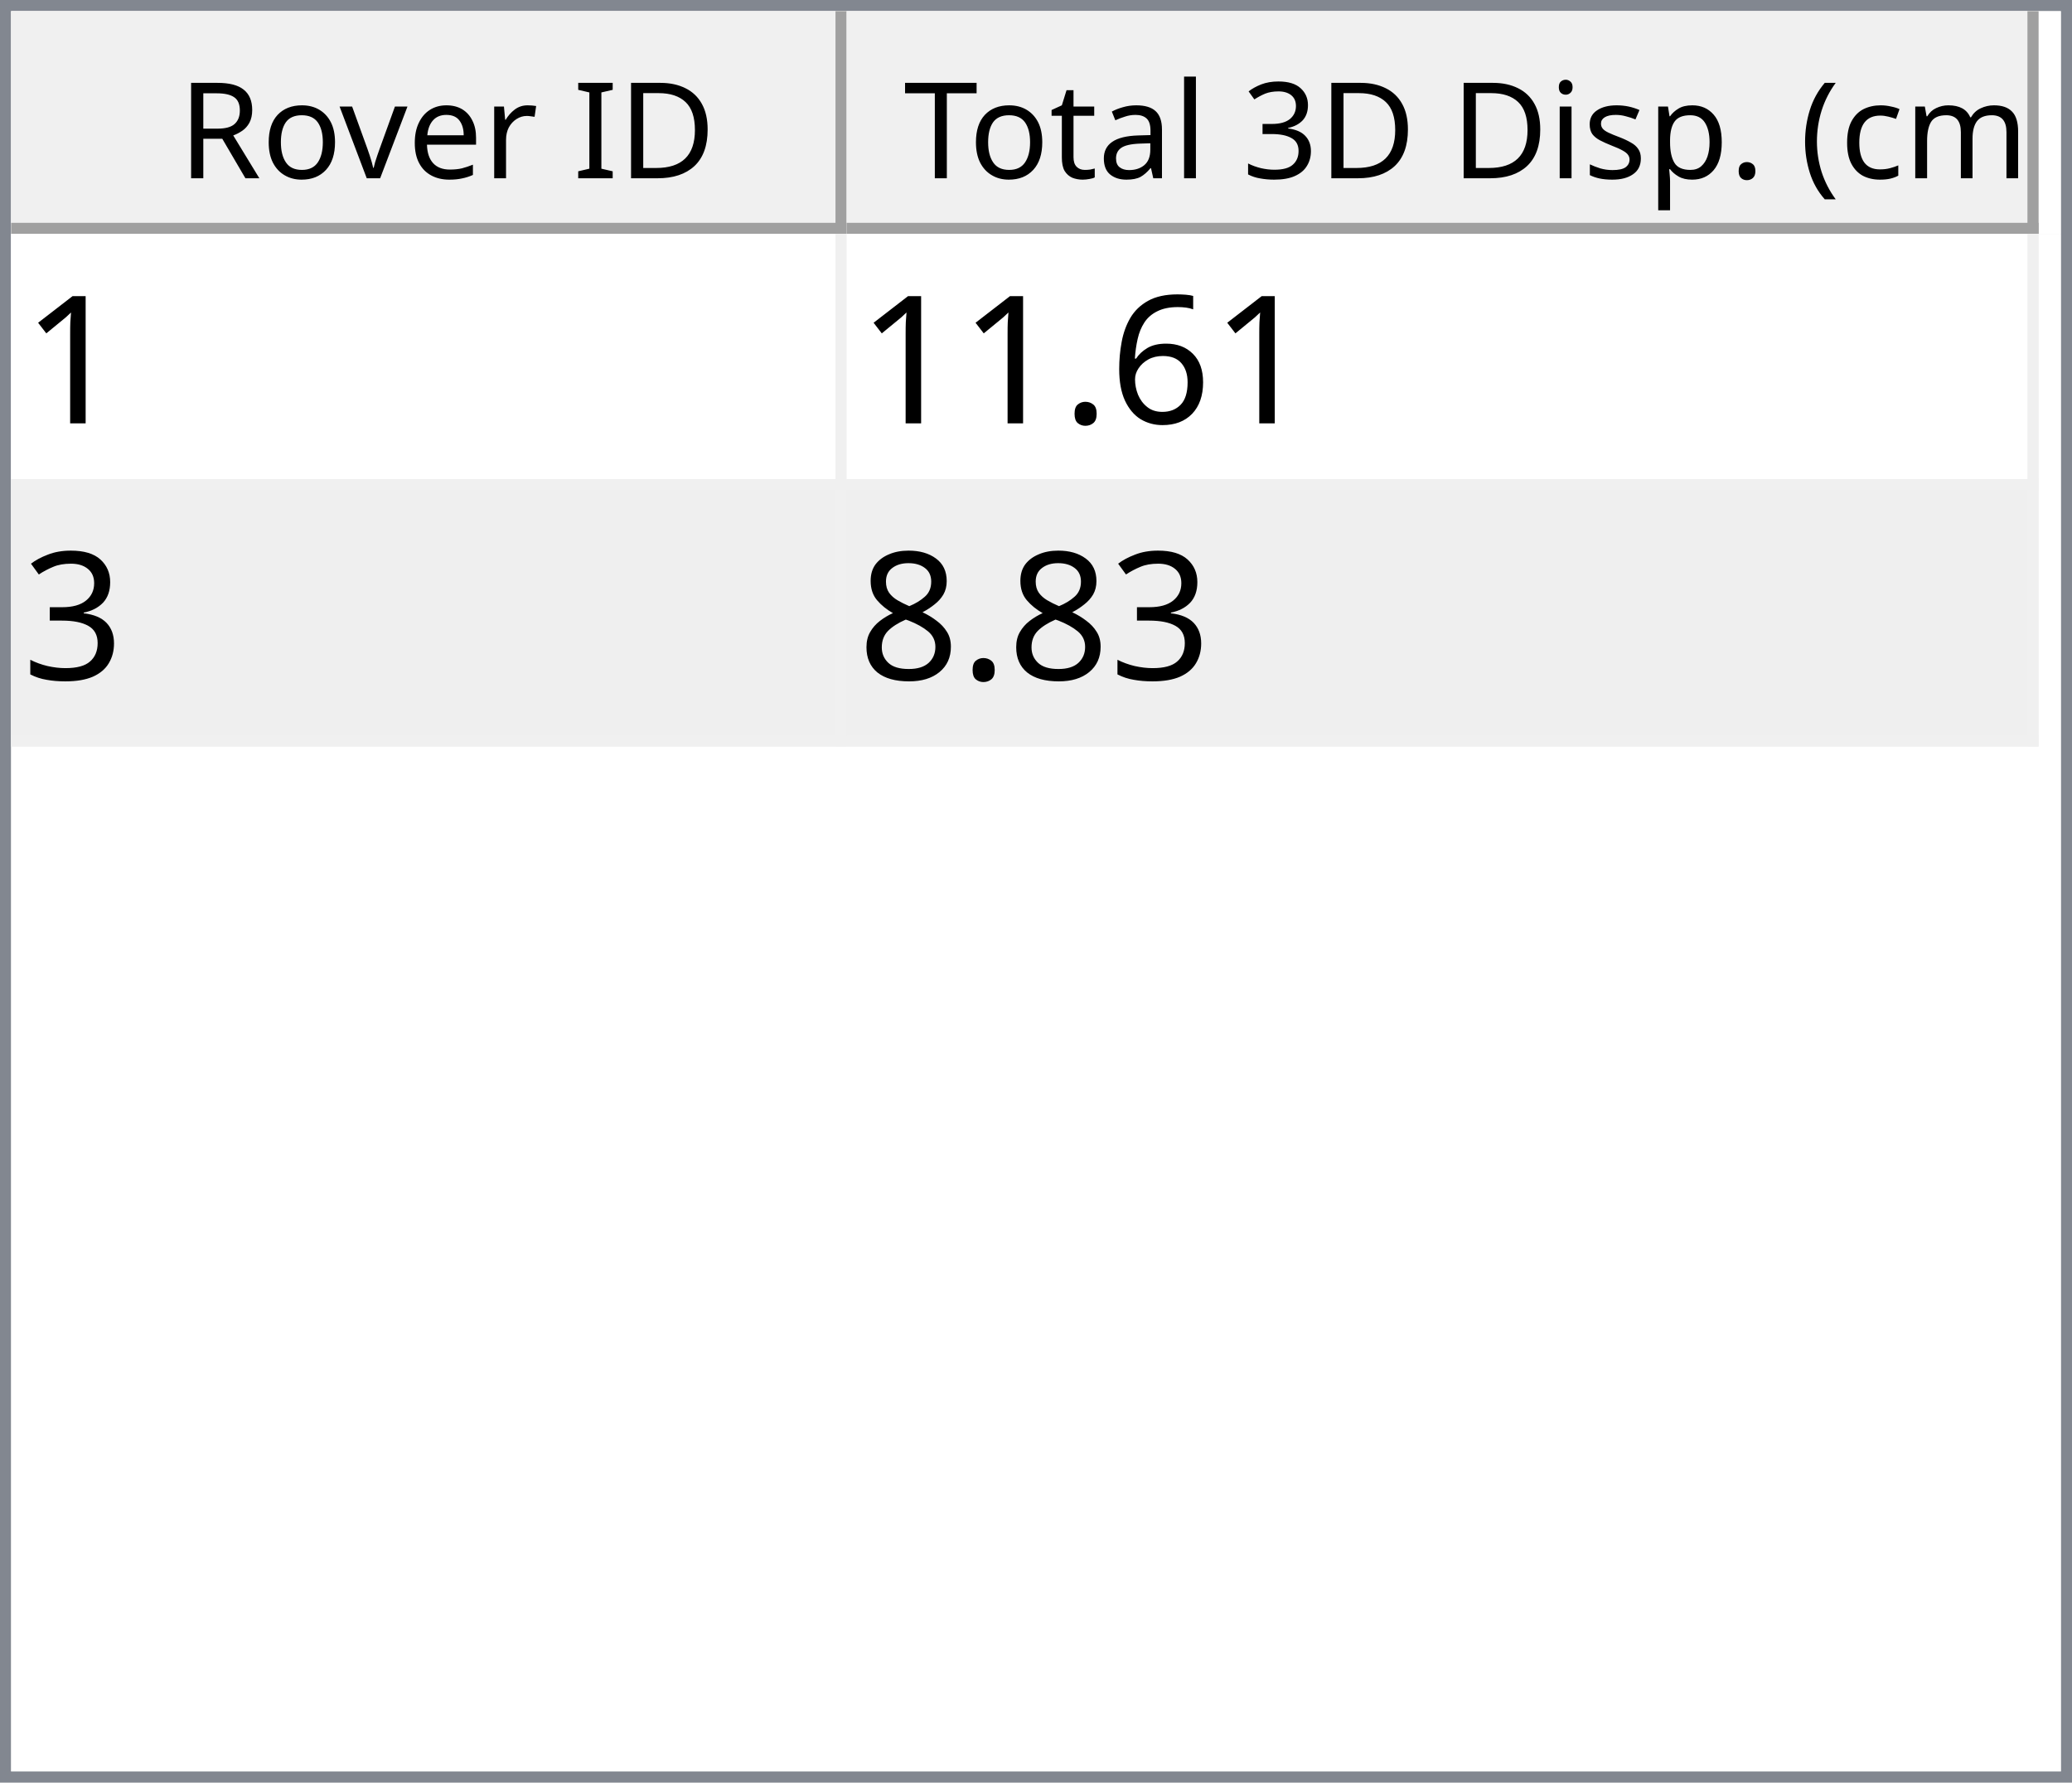
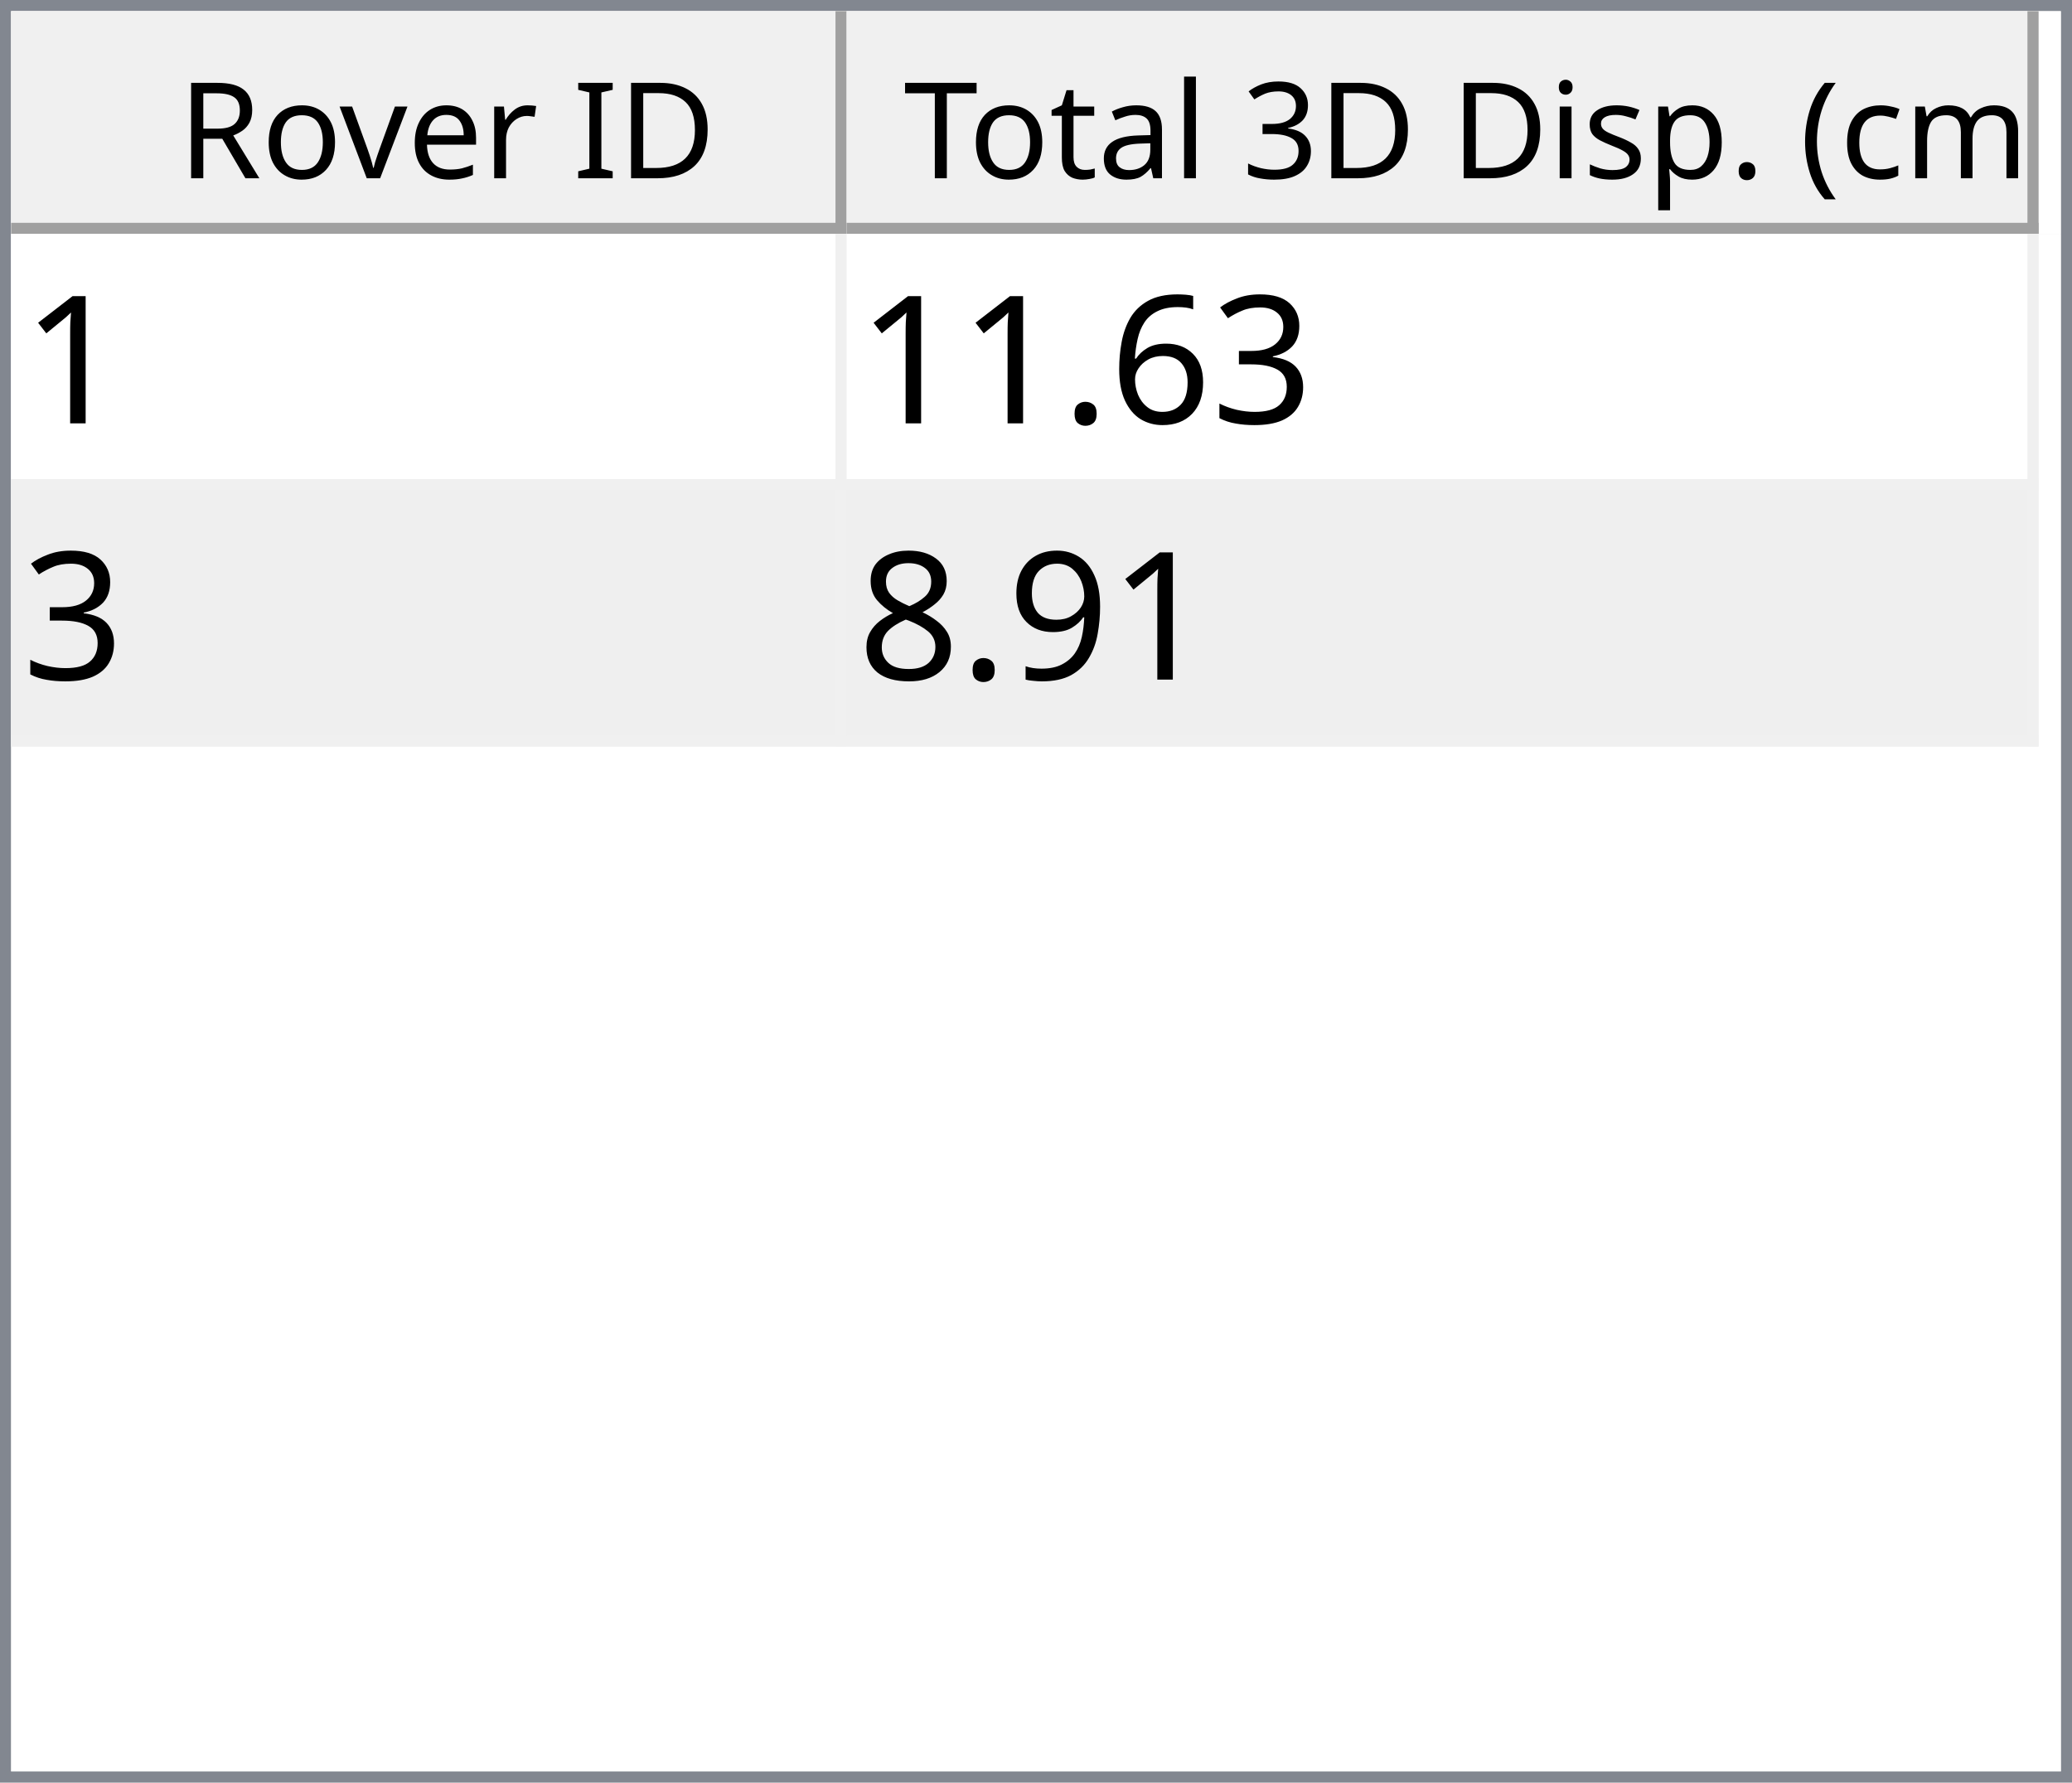
<svg xmlns="http://www.w3.org/2000/svg" style="fill-opacity:1; color-rendering:auto; color-interpolation:auto; text-rendering:auto; stroke:black; stroke-linecap:square; stroke-miterlimit:10; shape-rendering:auto; stroke-opacity:1; fill:black; stroke-dasharray:none; font-weight:normal; stroke-width:1; font-family:'Dialog'; font-style:normal; stroke-linejoin:miter; font-size:12px; stroke-dashoffset:0; image-rendering:auto;" width="186" height="160">
  <defs id="genericDefs" />
  <g>
    <defs id="defs1">
      <clipPath clipPathUnits="userSpaceOnUse" id="clipPath1">
        <path d="M0 0 L186 0 L186 160 L0 160 L0 0 Z" />
      </clipPath>
      <clipPath clipPathUnits="userSpaceOnUse" id="clipPath2">
        <path d="M0 0 L0 160 L186 160 L186 0 Z" />
      </clipPath>
      <clipPath clipPathUnits="userSpaceOnUse" id="clipPath3">
        <path d="M0 0 L0 20 L184 20 L184 0 Z" />
      </clipPath>
      <clipPath clipPathUnits="userSpaceOnUse" id="clipPath4">
        <path d="M0 0 L0 20 L75 20 L75 0 Z" />
      </clipPath>
      <clipPath clipPathUnits="userSpaceOnUse" id="clipPath5">
        <path d="M1 1 L1 19 L74 19 L74 1 Z" />
      </clipPath>
      <clipPath clipPathUnits="userSpaceOnUse" id="clipPath6">
        <path d="M0 0 L0 18 L73 18 L73 0 Z" />
      </clipPath>
      <clipPath clipPathUnits="userSpaceOnUse" id="clipPath7">
        <path d="M-0.5 -0.5 L-0.5 19.5 L74.5 19.5 L74.5 -0.5 Z" />
      </clipPath>
      <clipPath clipPathUnits="userSpaceOnUse" id="clipPath8">
        <path d="M0 0 L0 20 L107 20 L107 0 Z" />
      </clipPath>
      <clipPath clipPathUnits="userSpaceOnUse" id="clipPath9">
        <path d="M1 1 L1 19 L106 19 L106 1 Z" />
      </clipPath>
      <clipPath clipPathUnits="userSpaceOnUse" id="clipPath10">
        <path d="M0 0 L0 18 L105 18 L105 0 Z" />
      </clipPath>
      <clipPath clipPathUnits="userSpaceOnUse" id="clipPath11">
        <path d="M-0.5 -0.5 L-0.5 19.5 L106.5 19.5 L106.5 -0.5 Z" />
      </clipPath>
      <clipPath clipPathUnits="userSpaceOnUse" id="clipPath12">
        <path d="M0 0 L0 138 L184 138 L184 0 Z" />
      </clipPath>
      <clipPath clipPathUnits="userSpaceOnUse" id="clipPath13">
        <path d="M0 0 L0 46 L182 46 L182 0 Z" />
      </clipPath>
      <clipPath clipPathUnits="userSpaceOnUse" id="clipPath14">
        <path d="M-0.5 -0.5 L-0.5 45.5 L181.5 45.5 L181.5 -0.5 Z" />
      </clipPath>
      <clipPath clipPathUnits="userSpaceOnUse" id="clipPath15">
        <path d="M0 0 L0 22 L74 22 L74 0 Z" />
      </clipPath>
      <clipPath clipPathUnits="userSpaceOnUse" id="clipPath16">
        <path d="M0 0 L0 22 L106 22 L106 0 Z" />
      </clipPath>
      <font horiz-adv-x="64.551" id="font1">
        <font-face ascent="107.91" descent="25.098" units-per-em="100" style="font-style:normal; font-family:Segoe UI; font-weight:normal;" />
        <missing-glyph horiz-adv-x="64.551" d="M8.109 0 L8.109 68.266 L56.453 68.266 L56.453 0 L8.109 0 ZM15.328 7.234 L49.219 7.234 L49.219 61.031 L15.328 61.031 L15.328 7.234 Z" />
        <glyph unicode="D" horiz-adv-x="70.117" d="M9.188 0 L9.188 70.016 L28.516 70.016 Q65.531 70.016 65.531 35.891 Q65.531 19.672 55.25 9.836 Q44.969 0 27.734 0 L9.188 0 ZM17.391 62.594 L17.391 7.422 L27.828 7.422 Q41.609 7.422 49.273 14.797 Q56.938 22.172 56.938 35.688 Q56.938 62.594 28.328 62.594 L17.391 62.594 Z" />
        <glyph unicode="I" horiz-adv-x="26.611" d="M17.391 0 L9.188 0 L9.188 70.016 L17.391 70.016 L17.391 0 Z" />
        <glyph unicode=" " horiz-adv-x="27.393" d="" />
        <glyph unicode="r" horiz-adv-x="34.766" d="M34.188 41.891 Q32.078 43.5 28.125 43.5 Q23 43.5 19.555 38.672 Q16.109 33.844 16.109 25.484 L16.109 0 L8.109 0 L8.109 50 L16.109 50 L16.109 39.703 L16.312 39.703 Q18.016 44.969 21.531 47.922 Q25.047 50.875 29.391 50.875 Q32.516 50.875 34.188 50.203 L34.188 41.891 Z" />
        <glyph unicode="e" horiz-adv-x="52.295" d="M48.297 23 L12.984 23 Q13.188 14.656 17.484 10.109 Q21.781 5.562 29.297 5.562 Q37.75 5.562 44.828 11.141 L44.828 3.609 Q38.234 -1.172 27.391 -1.172 Q16.797 -1.172 10.742 5.641 Q4.688 12.453 4.688 24.812 Q4.688 36.469 11.305 43.82 Q17.922 51.172 27.734 51.172 Q37.547 51.172 42.922 44.828 Q48.297 38.484 48.297 27.203 L48.297 23 ZM40.094 29.781 Q40.047 36.719 36.75 40.578 Q33.453 44.438 27.594 44.438 Q21.922 44.438 17.969 40.383 Q14.016 36.328 13.094 29.781 L40.094 29.781 Z" />
        <glyph unicode="v" horiz-adv-x="47.9" d="M47.406 50 L27.484 0 L19.625 0 L0.688 50 L9.469 50 L22.172 13.672 Q23.578 9.672 23.922 6.688 L24.125 6.688 Q24.609 10.453 25.688 13.484 L38.969 50 L47.406 50 Z" />
        <glyph unicode="o" horiz-adv-x="58.594" d="M29 -1.172 Q17.922 -1.172 11.305 5.836 Q4.688 12.844 4.688 24.422 Q4.688 37.016 11.57 44.094 Q18.453 51.172 30.172 51.172 Q41.359 51.172 47.633 44.289 Q53.906 37.406 53.906 25.203 Q53.906 13.234 47.141 6.031 Q40.375 -1.172 29 -1.172 ZM29.594 44.438 Q21.875 44.438 17.383 39.188 Q12.891 33.938 12.891 24.703 Q12.891 15.828 17.43 10.695 Q21.969 5.562 29.594 5.562 Q37.359 5.562 41.531 10.594 Q45.703 15.625 45.703 24.906 Q45.703 34.281 41.531 39.359 Q37.359 44.438 29.594 44.438 Z" />
        <glyph unicode="R" horiz-adv-x="59.814" d="M59.375 0 L49.609 0 L37.891 19.625 Q36.281 22.359 34.766 24.289 Q33.25 26.219 31.664 27.438 Q30.078 28.656 28.25 29.219 Q26.422 29.781 24.125 29.781 L17.391 29.781 L17.391 0 L9.188 0 L9.188 70.016 L30.078 70.016 Q34.672 70.016 38.555 68.867 Q42.438 67.719 45.289 65.375 Q48.141 63.031 49.758 59.547 Q51.375 56.062 51.375 51.375 Q51.375 47.703 50.273 44.656 Q49.172 41.609 47.148 39.211 Q45.125 36.812 42.266 35.133 Q39.406 33.453 35.844 32.516 L35.844 32.328 Q37.594 31.547 38.891 30.547 Q40.188 29.547 41.359 28.18 Q42.531 26.812 43.68 25.078 Q44.828 23.344 46.234 21.047 L59.375 0 ZM17.391 62.594 L17.391 37.203 L28.516 37.203 Q31.594 37.203 34.203 38.133 Q36.812 39.062 38.719 40.797 Q40.625 42.531 41.703 45.047 Q42.781 47.562 42.781 50.688 Q42.781 56.297 39.141 59.445 Q35.5 62.594 28.609 62.594 L17.391 62.594 Z" />
        <glyph unicode=")" horiz-adv-x="30.176" d="M8.297 -15.922 L1.172 -15.922 Q16.406 2.344 16.406 26.812 Q16.406 51.469 1.078 70.016 L8.297 70.016 Q23.531 52.156 23.531 26.703 Q23.531 1.375 8.297 -15.922 Z" />
        <glyph unicode="m" horiz-adv-x="86.133" d="M79.109 0 L71.094 0 L71.094 28.719 Q71.094 37.016 68.531 40.727 Q65.969 44.438 59.906 44.438 Q54.781 44.438 51.195 39.75 Q47.609 35.062 47.609 28.516 L47.609 0 L39.594 0 L39.594 29.688 Q39.594 44.438 28.219 44.438 Q22.953 44.438 19.531 40.016 Q16.109 35.594 16.109 28.516 L16.109 0 L8.109 0 L8.109 50 L16.109 50 L16.109 42.094 L16.312 42.094 Q21.625 51.172 31.844 51.172 Q36.969 51.172 40.773 48.312 Q44.578 45.453 46 40.828 Q51.562 51.172 62.594 51.172 Q79.109 51.172 79.109 30.812 L79.109 0 Z" />
        <glyph unicode="c" horiz-adv-x="46.191" d="M42.188 2.297 Q36.422 -1.172 28.516 -1.172 Q17.828 -1.172 11.258 5.789 Q4.688 12.75 4.688 23.828 Q4.688 36.188 11.766 43.68 Q18.844 51.172 30.672 51.172 Q37.25 51.172 42.281 48.734 L42.281 40.531 Q36.719 44.438 30.375 44.438 Q22.703 44.438 17.797 38.945 Q12.891 33.453 12.891 24.516 Q12.891 15.719 17.508 10.641 Q22.125 5.562 29.891 5.562 Q36.422 5.562 42.188 9.906 L42.188 2.297 Z" />
        <glyph unicode="(" horiz-adv-x="30.176" d="M29.109 -15.922 L21.969 -15.922 Q6.844 1.375 6.844 26.703 Q6.844 52.156 21.969 70.016 L29.203 70.016 Q13.875 51.469 13.875 26.812 Q13.875 2.344 29.109 -15.922 Z" />
        <glyph unicode="." horiz-adv-x="21.68" d="M10.891 -1.078 Q8.641 -1.078 7.055 0.539 Q5.469 2.156 5.469 4.391 Q5.469 6.641 7.055 8.273 Q8.641 9.906 10.891 9.906 Q13.188 9.906 14.797 8.273 Q16.406 6.641 16.406 4.391 Q16.406 2.156 14.797 0.539 Q13.188 -1.078 10.891 -1.078 Z" />
        <glyph unicode="p" horiz-adv-x="58.789" d="M16.312 7.234 L16.109 7.234 L16.109 -23 L8.109 -23 L8.109 50 L16.109 50 L16.109 41.219 L16.312 41.219 Q22.219 51.172 33.594 51.172 Q43.266 51.172 48.688 44.461 Q54.109 37.75 54.109 26.469 Q54.109 13.922 48 6.375 Q41.891 -1.172 31.297 -1.172 Q21.578 -1.172 16.312 7.234 ZM16.109 27.391 L16.109 20.406 Q16.109 14.203 20.141 9.883 Q24.172 5.562 30.375 5.562 Q37.641 5.562 41.773 11.133 Q45.906 16.703 45.906 26.609 Q45.906 34.969 42.047 39.703 Q38.188 44.438 31.594 44.438 Q24.609 44.438 20.359 39.578 Q16.109 34.719 16.109 27.391 Z" />
        <glyph unicode="s" horiz-adv-x="42.432" d="M5.078 1.812 L5.078 10.406 Q11.625 5.562 19.484 5.562 Q30.031 5.562 30.031 12.594 Q30.031 14.594 29.125 15.992 Q28.219 17.391 26.68 18.461 Q25.141 19.531 23.07 20.383 Q21 21.234 18.609 22.172 Q15.281 23.484 12.766 24.828 Q10.25 26.172 8.57 27.859 Q6.891 29.547 6.031 31.695 Q5.172 33.844 5.172 36.719 Q5.172 40.234 6.789 42.945 Q8.406 45.656 11.086 47.484 Q13.766 49.312 17.211 50.242 Q20.656 51.172 24.312 51.172 Q30.812 51.172 35.938 48.922 L35.938 40.828 Q30.422 44.438 23.25 44.438 Q21 44.438 19.195 43.922 Q17.391 43.406 16.094 42.477 Q14.797 41.547 14.086 40.258 Q13.375 38.969 13.375 37.406 Q13.375 35.453 14.086 34.133 Q14.797 32.812 16.164 31.789 Q17.531 30.766 19.484 29.938 Q21.438 29.109 23.922 28.125 Q27.25 26.859 29.883 25.516 Q32.516 24.172 34.375 22.484 Q36.234 20.797 37.234 18.602 Q38.234 16.406 38.234 13.375 Q38.234 9.672 36.602 6.938 Q34.969 4.203 32.234 2.398 Q29.5 0.594 25.93 -0.289 Q22.359 -1.172 18.453 -1.172 Q10.75 -1.172 5.078 1.812 Z" />
        <glyph unicode="i" horiz-adv-x="24.219" d="M12.203 62.703 Q10.062 62.703 8.547 64.164 Q7.031 65.625 7.031 67.875 Q7.031 70.125 8.547 71.609 Q10.062 73.094 12.203 73.094 Q14.406 73.094 15.945 71.609 Q17.484 70.125 17.484 67.875 Q17.484 65.719 15.945 64.211 Q14.406 62.703 12.203 62.703 ZM16.109 0 L8.109 0 L8.109 50 L16.109 50 L16.109 0 Z" />
        <glyph unicode="3" horiz-adv-x="53.906" d="M46.531 19.828 Q46.531 15.094 44.75 11.211 Q42.969 7.328 39.719 4.57 Q36.469 1.812 31.93 0.297 Q27.391 -1.219 21.922 -1.219 Q11.922 -1.219 6 2.594 L6 11.188 Q13.094 5.609 22.219 5.609 Q25.875 5.609 28.828 6.539 Q31.781 7.469 33.906 9.227 Q36.031 10.984 37.18 13.477 Q38.328 15.969 38.328 19.094 Q38.328 32.812 18.797 32.812 L12.984 32.812 L12.984 39.594 L18.5 39.594 Q35.797 39.594 35.797 52.484 Q35.797 64.406 22.609 64.406 Q15.188 64.406 8.688 59.422 L8.688 67.188 Q15.375 71.188 24.609 71.188 Q29 71.188 32.57 69.969 Q36.141 68.75 38.68 66.555 Q41.219 64.359 42.609 61.281 Q44 58.203 44 54.5 Q44 40.672 30.031 36.719 L30.031 36.531 Q33.594 36.141 36.625 34.797 Q39.656 33.453 41.852 31.305 Q44.047 29.156 45.289 26.25 Q46.531 23.344 46.531 19.828 Z" />
        <glyph unicode="l" horiz-adv-x="24.219" d="M16.109 0 L8.109 0 L8.109 74.031 L16.109 74.031 L16.109 0 Z" />
        <glyph unicode="a" horiz-adv-x="50.879" d="M43.891 0 L35.891 0 L35.891 7.812 L35.688 7.812 Q30.469 -1.172 20.312 -1.172 Q12.844 -1.172 8.617 2.781 Q4.391 6.734 4.391 13.281 Q4.391 27.297 20.906 29.594 L35.891 31.688 Q35.891 44.438 25.594 44.438 Q16.547 44.438 9.281 38.281 L9.281 46.484 Q16.656 51.172 26.266 51.172 Q43.891 51.172 43.891 32.516 L43.891 0 ZM35.891 25.297 L23.828 23.641 Q18.266 22.859 15.43 20.875 Q12.594 18.891 12.594 13.875 Q12.594 10.203 15.211 7.883 Q17.828 5.562 22.172 5.562 Q28.125 5.562 32.008 9.742 Q35.891 13.922 35.891 20.312 L35.891 25.297 Z" />
        <glyph unicode="t" horiz-adv-x="33.887" d="M31.297 0.484 Q28.469 -1.078 23.828 -1.078 Q10.688 -1.078 10.688 13.578 L10.688 43.172 L2.094 43.172 L2.094 50 L10.688 50 L10.688 62.203 L18.703 64.797 L18.703 50 L31.297 50 L31.297 43.172 L18.703 43.172 L18.703 14.984 Q18.703 9.969 20.414 7.82 Q22.125 5.672 26.078 5.672 Q29.109 5.672 31.297 7.328 L31.297 0.484 Z" />
        <glyph unicode="T" horiz-adv-x="52.393" d="M50.594 62.594 L30.375 62.594 L30.375 0 L22.172 0 L22.172 62.594 L2 62.594 L2 70.016 L50.594 70.016 L50.594 62.594 Z" />
      </font>
      <font horiz-adv-x="75.0" id="font2">
        <font-face ascent="100.537" descent="21.973" units-per-em="100" style="font-style:normal; font-family:sans-serif; font-weight:normal;" />
        <missing-glyph horiz-adv-x="75.0" d="M12.5 0 L12.5 62.5 L62.5 62.5 L62.5 0 L12.5 0 ZM14.062 1.562 L60.938 1.562 L60.938 60.938 L14.062 60.938 L14.062 1.562 Z" />
        <glyph unicode="1" horiz-adv-x="55.615" d="M37.25 0 L28.469 0 L28.469 56 Q25.297 52.984 20.141 49.953 Q14.984 46.922 10.891 45.406 L10.891 53.906 Q18.266 57.375 23.781 62.305 Q29.297 67.234 31.594 71.875 L37.25 71.875 L37.25 0 Z" />
+         <glyph unicode="3" horiz-adv-x="55.615" d="M4.203 18.891 L12.984 20.062 Q14.5 12.594 18.141 9.297 Q21.781 6 27 6 Q33.203 6 37.477 10.297 Q41.75 14.594 41.75 20.953 Q41.75 27 37.797 30.93 Q33.844 34.859 27.734 34.859 Q25.25 34.859 21.531 33.891 L22.516 41.609 Q23.391 41.5 23.922 41.5 Q29.547 41.5 34.039 44.43 Q38.531 47.359 38.531 53.469 Q38.531 58.297 35.258 61.477 Q31.984 64.656 26.812 64.656 Q21.688 64.656 18.266 61.43 Q14.844 58.203 13.875 51.766 L5.078 53.328 Q6.688 62.156 12.398 67.016 Q18.109 71.875 26.609 71.875 Q32.469 71.875 37.398 69.359 Q42.328 66.844 44.945 62.5 Q47.562 58.156 47.562 53.266 Q47.562 48.641 45.07 44.828 Q42.578 41.016 37.703 38.766 Q44.047 37.312 47.562 32.695 Q51.078 28.078 51.078 21.141 Q51.078 11.766 44.242 5.25 Q37.406 -1.266 26.953 -1.266 Q17.531 -1.266 11.305 4.352 Q5.078 9.969 4.203 18.891 Z" />
        <glyph unicode="6" horiz-adv-x="55.615" d="M49.75 54.047 L41.016 53.375 Q39.844 58.547 37.703 60.891 Q34.125 64.656 28.906 64.656 Q24.703 64.656 21.531 62.312 Q17.391 59.281 14.992 53.469 Q12.594 47.656 12.5 36.922 Q15.672 41.75 20.266 44.094 Q24.859 46.438 29.891 46.438 Q38.672 46.438 44.852 39.969 Q51.031 33.5 51.031 23.25 Q51.031 16.5 48.125 10.719 Q45.219 4.938 40.141 1.859 Q35.062 -1.219 28.609 -1.219 Q17.625 -1.219 10.695 6.859 Q3.766 14.938 3.766 33.5 Q3.766 54.25 11.422 63.672 Q18.109 71.875 29.438 71.875 Q37.891 71.875 43.289 67.141 Q48.688 62.406 49.75 54.047 ZM13.875 23.188 Q13.875 18.656 15.797 14.508 Q17.719 10.359 21.188 8.18 Q24.656 6 28.469 6 Q34.031 6 38.039 10.492 Q42.047 14.984 42.047 22.703 Q42.047 30.125 38.086 34.398 Q34.125 38.672 28.125 38.672 Q22.172 38.672 18.023 34.398 Q13.875 30.125 13.875 23.188 Z" />
        <glyph unicode="." horiz-adv-x="27.783" d="M9.078 0 L9.078 10.016 L19.094 10.016 L19.094 0 L9.078 0 Z" />
-         <glyph unicode="3" horiz-adv-x="55.615" d="M4.203 18.891 L12.984 20.062 Q14.5 12.594 18.141 9.297 Q21.781 6 27 6 Q33.203 6 37.477 10.297 Q41.75 14.594 41.75 20.953 Q41.75 27 37.797 30.93 Q33.844 34.859 27.734 34.859 Q25.25 34.859 21.531 33.891 L22.516 41.609 Q23.391 41.5 23.922 41.5 Q29.547 41.5 34.039 44.43 Q38.531 47.359 38.531 53.469 Q38.531 58.297 35.258 61.477 Q31.984 64.656 26.812 64.656 Q21.688 64.656 18.266 61.43 Q14.844 58.203 13.875 51.766 L5.078 53.328 Q6.688 62.156 12.398 67.016 Q18.109 71.875 26.609 71.875 Q32.469 71.875 37.398 69.359 Q42.328 66.844 44.945 62.5 Q47.562 58.156 47.562 53.266 Q47.562 48.641 45.07 44.828 Q42.578 41.016 37.703 38.766 Q44.047 37.312 47.562 32.695 Q51.078 28.078 51.078 21.141 Q51.078 11.766 44.242 5.25 Q37.406 -1.266 26.953 -1.266 Q17.531 -1.266 11.305 4.352 Q5.078 9.969 4.203 18.891 Z" />
+         <glyph unicode="9" horiz-adv-x="55.615" d="M5.469 16.547 L13.922 17.328 Q14.984 11.375 18.016 8.688 Q21.047 6 25.781 6 Q29.828 6 32.883 7.859 Q35.938 9.719 37.891 12.82 Q39.844 15.922 41.164 21.195 Q42.484 26.469 42.484 31.938 Q42.484 32.516 42.438 33.688 Q39.797 29.5 35.234 26.883 Q30.672 24.266 25.344 24.266 Q16.453 24.266 10.305 30.711 Q4.156 37.156 4.156 47.703 Q4.156 58.594 10.578 65.234 Q17 71.875 26.656 71.875 Q33.641 71.875 39.43 68.117 Q45.219 64.359 48.219 57.398 Q51.219 50.438 51.219 37.25 Q51.219 23.531 48.242 15.406 Q45.266 7.281 39.383 3.031 Q33.5 -1.219 25.594 -1.219 Q17.188 -1.219 11.867 3.445 Q6.547 8.109 5.469 16.547 ZM41.453 48.141 Q41.453 55.719 37.43 60.156 Q33.406 64.594 27.734 64.594 Q21.875 64.594 17.531 59.812 Q13.188 55.031 13.188 47.406 Q13.188 40.578 17.312 36.305 Q21.438 32.031 27.484 32.031 Q33.594 32.031 37.523 36.305 Q41.453 40.578 41.453 48.141 Z" />
        <glyph unicode="8" horiz-adv-x="55.615" d="M17.672 38.812 Q12.203 40.828 9.57 44.539 Q6.938 48.25 6.938 53.422 Q6.938 61.234 12.555 66.555 Q18.172 71.875 27.484 71.875 Q36.859 71.875 42.578 66.43 Q48.297 60.984 48.297 53.172 Q48.297 48.188 45.68 44.508 Q43.062 40.828 37.75 38.812 Q44.344 36.672 47.781 31.883 Q51.219 27.094 51.219 20.453 Q51.219 11.281 44.727 5.031 Q38.234 -1.219 27.641 -1.219 Q17.047 -1.219 10.547 5.055 Q4.047 11.328 4.047 20.703 Q4.047 27.688 7.594 32.398 Q11.141 37.109 17.672 38.812 ZM15.922 53.719 Q15.922 48.641 19.195 45.414 Q22.469 42.188 27.688 42.188 Q32.766 42.188 36.016 45.383 Q39.266 48.578 39.266 53.219 Q39.266 58.062 35.914 61.359 Q32.562 64.656 27.594 64.656 Q22.562 64.656 19.242 61.43 Q15.922 58.203 15.922 53.719 ZM13.094 20.656 Q13.094 16.891 14.875 13.375 Q16.656 9.859 20.172 7.93 Q23.688 6 27.734 6 Q34.031 6 38.133 10.055 Q42.234 14.109 42.234 20.359 Q42.234 26.703 38.016 30.859 Q33.797 35.016 27.438 35.016 Q21.234 35.016 17.164 30.914 Q13.094 26.812 13.094 20.656 Z" />
      </font>
    </defs>
    <g style="fill:white; stroke:white;">
      <rect x="0" y="0" width="186" style="clip-path:url(#clipPath1); stroke:none;" height="160" />
    </g>
    <g style="fill:white; text-rendering:optimizeSpeed; color-rendering:optimizeSpeed; image-rendering:optimizeSpeed; shape-rendering:crispEdges; stroke:white; color-interpolation:sRGB;">
      <rect x="0" width="186" height="160" y="0" style="stroke:none;" />
      <path style="stroke:none;" d="M0 160 L186 160 L186 0 L0 0 Z" />
    </g>
    <g style="fill:rgb(240,240,240); font-family:'Segoe UI'; stroke:rgb(240,240,240);">
      <rect x="0" y="0" width="186" style="clip-path:url(#clipPath2); stroke:none;" height="160" />
    </g>
    <g style="fill:rgb(130,135,144); font-family:'Segoe UI'; stroke:rgb(130,135,144);">
      <path d="M0 0 L186 0 L186 160 L0 160 L0 0 ZM1 1 L185 1 L185 159 L1 159 L1 1 Z" style="fill-rule:evenodd; clip-path:url(#clipPath2); stroke:none;" />
    </g>
    <g style="fill:white; font-family:'Segoe UI'; stroke:white;" transform="translate(1,1)">
      <rect x="0" y="0" width="184" style="clip-path:url(#clipPath3); stroke:none;" height="20" />
    </g>
    <g style="fill:rgb(240,240,240); font-family:'Segoe UI'; stroke:rgb(240,240,240);" transform="translate(1,1)">
      <rect x="0" y="0" width="75" style="clip-path:url(#clipPath4); stroke:none;" height="20" />
    </g>
    <g style="font-family:'Segoe UI';" transform="translate(2,2)">
      <text x="14" xml:space="preserve" y="14" style="clip-path:url(#clipPath6); stroke:none;">Rover ID</text>
    </g>
    <g style="fill:rgb(160,160,160); font-family:'Segoe UI'; stroke:rgb(160,160,160); stroke-linejoin:bevel;" transform="translate(1.5,1.5)">
      <line x1="74" x2="74" y1="0" style="fill:none; clip-path:url(#clipPath7);" y2="19" />
    </g>
    <g style="fill:rgb(160,160,160); font-family:'Segoe UI'; stroke:rgb(160,160,160); stroke-linejoin:bevel;" transform="matrix(1,0,0,1,1,1) translate(0.5,0.5)">
      <line x1="0" x2="74" y1="19" style="fill:none; clip-path:url(#clipPath7);" y2="19" />
    </g>
    <g style="fill:rgb(240,240,240); font-family:'Segoe UI'; stroke:rgb(240,240,240);" transform="translate(76,1)">
      <rect x="0" y="0" width="107" style="clip-path:url(#clipPath8); stroke:none;" height="20" />
    </g>
    <g style="font-family:'Segoe UI';" transform="translate(77,2)">
      <text x="1" xml:space="preserve" y="14" style="clip-path:url(#clipPath10); stroke:none;"> Total 3D Disp. (cm)</text>
    </g>
    <g style="fill:rgb(160,160,160); font-family:'Segoe UI'; stroke:rgb(160,160,160); stroke-linejoin:bevel;" transform="translate(76.5,1.5)">
      <line x1="106" x2="106" y1="0" style="fill:none; clip-path:url(#clipPath11);" y2="19" />
    </g>
    <g style="fill:rgb(160,160,160); font-family:'Segoe UI'; stroke:rgb(160,160,160); stroke-linejoin:bevel;" transform="matrix(1,0,0,1,76,1) translate(0.5,0.5)">
      <line x1="0" x2="106" y1="19" style="fill:none; clip-path:url(#clipPath11);" y2="19" />
    </g>
    <g style="fill:white; font-family:'Segoe UI'; stroke:white;" transform="translate(1,21)">
      <rect x="0" y="0" width="184" style="clip-path:url(#clipPath12); stroke:none;" height="138" />
    </g>
    <g style="fill:rgb(240,240,240); font-size:16px; font-family:sans-serif; stroke:rgb(240,240,240);" transform="translate(1,21)">
      <rect x="0" y="0" width="182" style="clip-path:url(#clipPath13); stroke:none;" height="46" />
      <line transform="translate(0.5,0.5)" x1="0" x2="181" y1="22" style="clip-path:url(#clipPath14); fill:none; stroke-linejoin:bevel;" y2="22" />
    </g>
    <g transform="matrix(1,0,0,1,1,21) translate(0.5,0.5)" style="fill:rgb(240,240,240); font-size:16px; font-family:sans-serif; stroke:rgb(240,240,240); stroke-linejoin:bevel;">
      <line x1="0" x2="181" y1="45" style="fill:none; clip-path:url(#clipPath14);" y2="45" />
    </g>
    <g transform="matrix(1,0,0,1,1,21) translate(0.5,0.5)" style="fill:rgb(240,240,240); font-size:16px; font-family:sans-serif; stroke:rgb(240,240,240); stroke-linejoin:bevel;">
      <line x1="74" x2="74" y1="0" style="fill:none; clip-path:url(#clipPath14);" y2="45" />
    </g>
    <g transform="matrix(1,0,0,1,1,21) translate(0.5,0.5)" style="fill:rgb(240,240,240); font-size:16px; font-family:sans-serif; stroke:rgb(240,240,240); stroke-linejoin:bevel;">
      <line x1="181" x2="181" y1="0" style="fill:none; clip-path:url(#clipPath14);" y2="45" />
    </g>
    <g style="fill:white; font-size:16px; font-family:sans-serif; stroke:white;" transform="matrix(1,0,0,1,1,21)">
      <rect x="0" y="0" width="74" style="clip-path:url(#clipPath15); stroke:none;" height="22" />
      <text x="1" y="17" style="fill:black; clip-path:url(#clipPath15); stroke:none;" xml:space="preserve">1</text>
    </g>
    <g style="fill:white; font-size:16px; font-family:sans-serif; stroke:white;" transform="matrix(1,0,0,1,1,21) translate(75,0)">
      <rect x="0" y="0" width="106" style="clip-path:url(#clipPath16); stroke:none;" height="22" />
-       <text x="1" y="17" style="fill:black; clip-path:url(#clipPath16); stroke:none;" xml:space="preserve">11.61</text>
+       <text x="1" y="17" style="fill:black; clip-path:url(#clipPath16); stroke:none;" xml:space="preserve">11.63</text>
    </g>
    <g style="fill:rgb(239,239,239); font-size:16px; font-family:sans-serif; stroke:rgb(239,239,239);" transform="matrix(1,0,0,1,1,21) translate(0,23)">
      <rect x="0" y="0" width="74" style="clip-path:url(#clipPath15); stroke:none;" height="22" />
      <text x="1" y="17" style="fill:black; clip-path:url(#clipPath15); stroke:none;" xml:space="preserve">3</text>
    </g>
    <g style="fill:rgb(239,239,239); font-size:16px; font-family:sans-serif; stroke:rgb(239,239,239);" transform="matrix(1,0,0,1,1,21) translate(75,23)">
      <rect x="0" y="0" width="106" style="clip-path:url(#clipPath16); stroke:none;" height="22" />
-       <text x="1" y="17" style="fill:black; clip-path:url(#clipPath16); stroke:none;" xml:space="preserve">8.83</text>
+       <text x="1" y="17" style="fill:black; clip-path:url(#clipPath16); stroke:none;" xml:space="preserve">8.91</text>
    </g>
  </g>
</svg>
